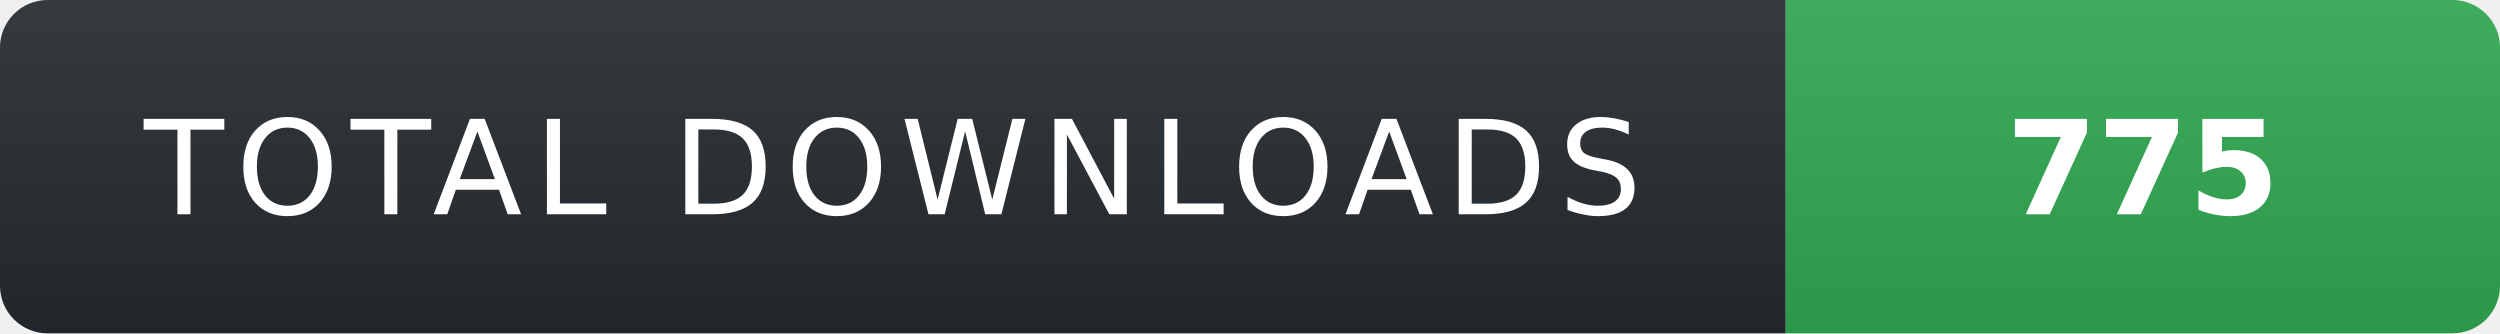
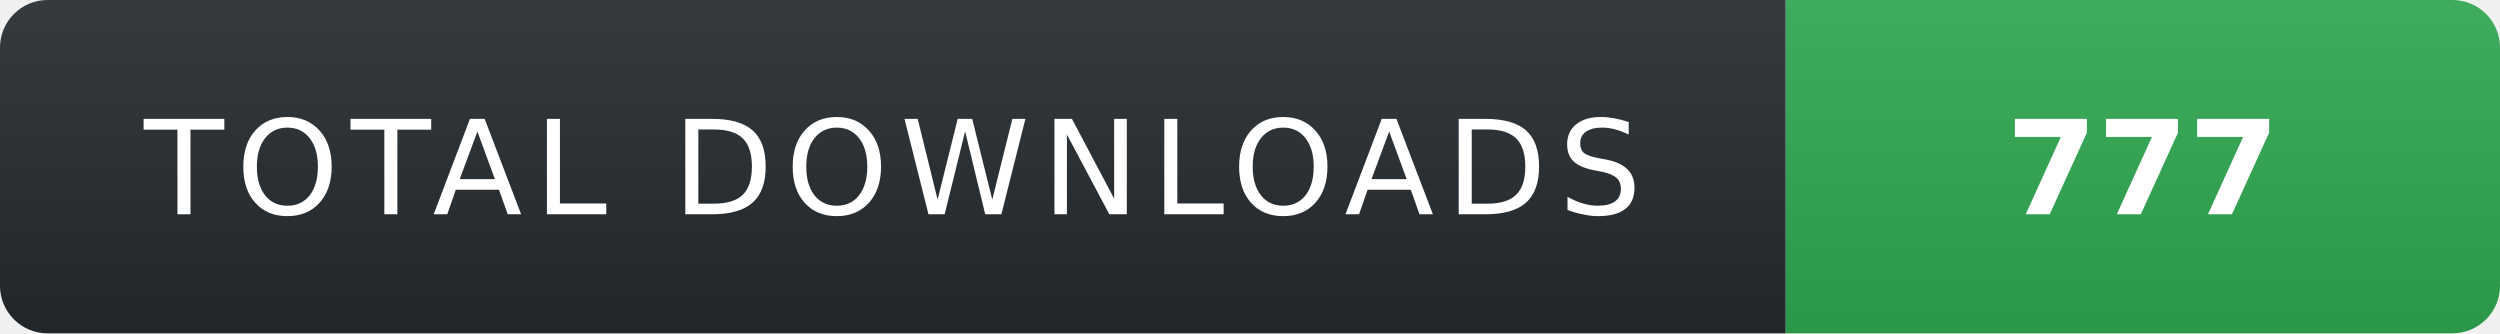
- <svg xmlns="http://www.w3.org/2000/svg" width="210" height="28" role="img" aria-label="TOTAL DOWNLOADS: 775">
+ <svg xmlns="http://www.w3.org/2000/svg" width="210" height="28" role="img" aria-label="TOTAL DOWNLOADS: 777">
  <linearGradient id="s" x2="0" y2="100%">
    <stop offset="0" stop-color="#fff" stop-opacity=".08" />
    <stop offset="1" stop-color="#000" stop-opacity=".08" />
  </linearGradient>
  <clipPath id="r">
    <rect width="210" height="28" rx="4" fill="#fff" />
  </clipPath>
  <g clip-path="url(#r)">
    <rect width="150" height="28" fill="#24292f" />
    <rect x="150" width="60" height="28" fill="#2ea44f" />
    <rect width="210" height="28" fill="url(#s)" />
  </g>
  <g fill="#fff" text-anchor="middle" font-family="Verdana,Geneva,DejaVu Sans,sans-serif" text-rendering="geometricPrecision" font-size="11">
    <text x="75" y="18" fill="#fff" letter-spacing="1">TOTAL DOWNLOADS</text>
-     <text x="180" y="18" fill="#fff" font-weight="700">775</text>
+     <text x="180" y="18" fill="#fff" font-weight="700">777</text>
  </g>
</svg>
